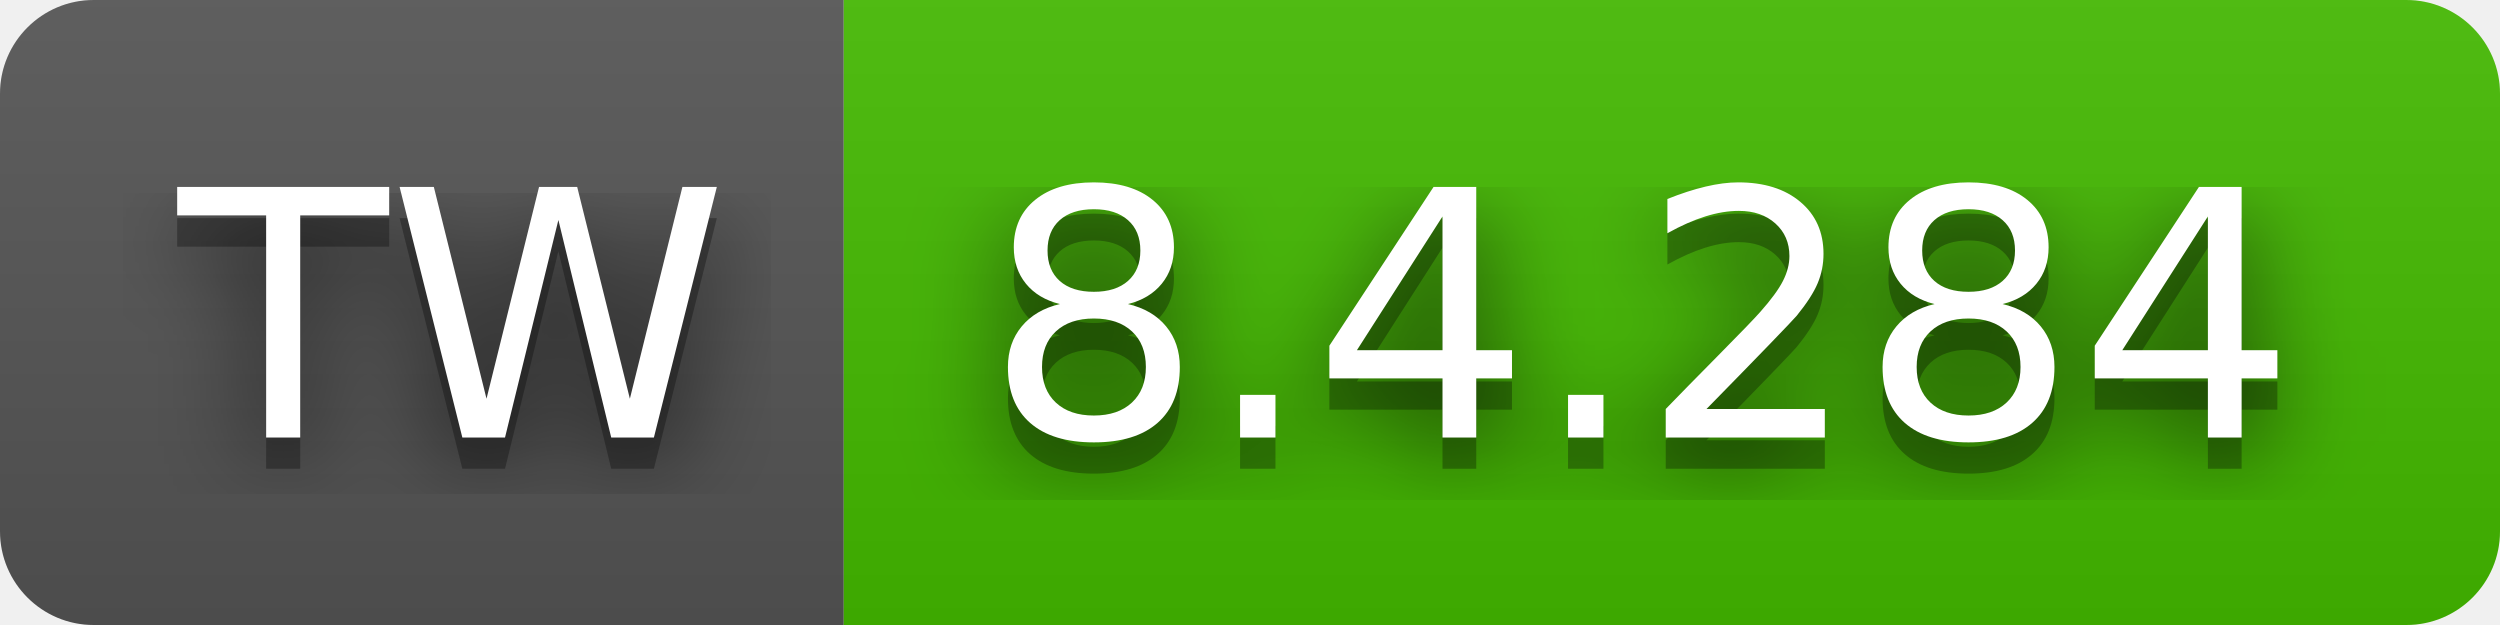
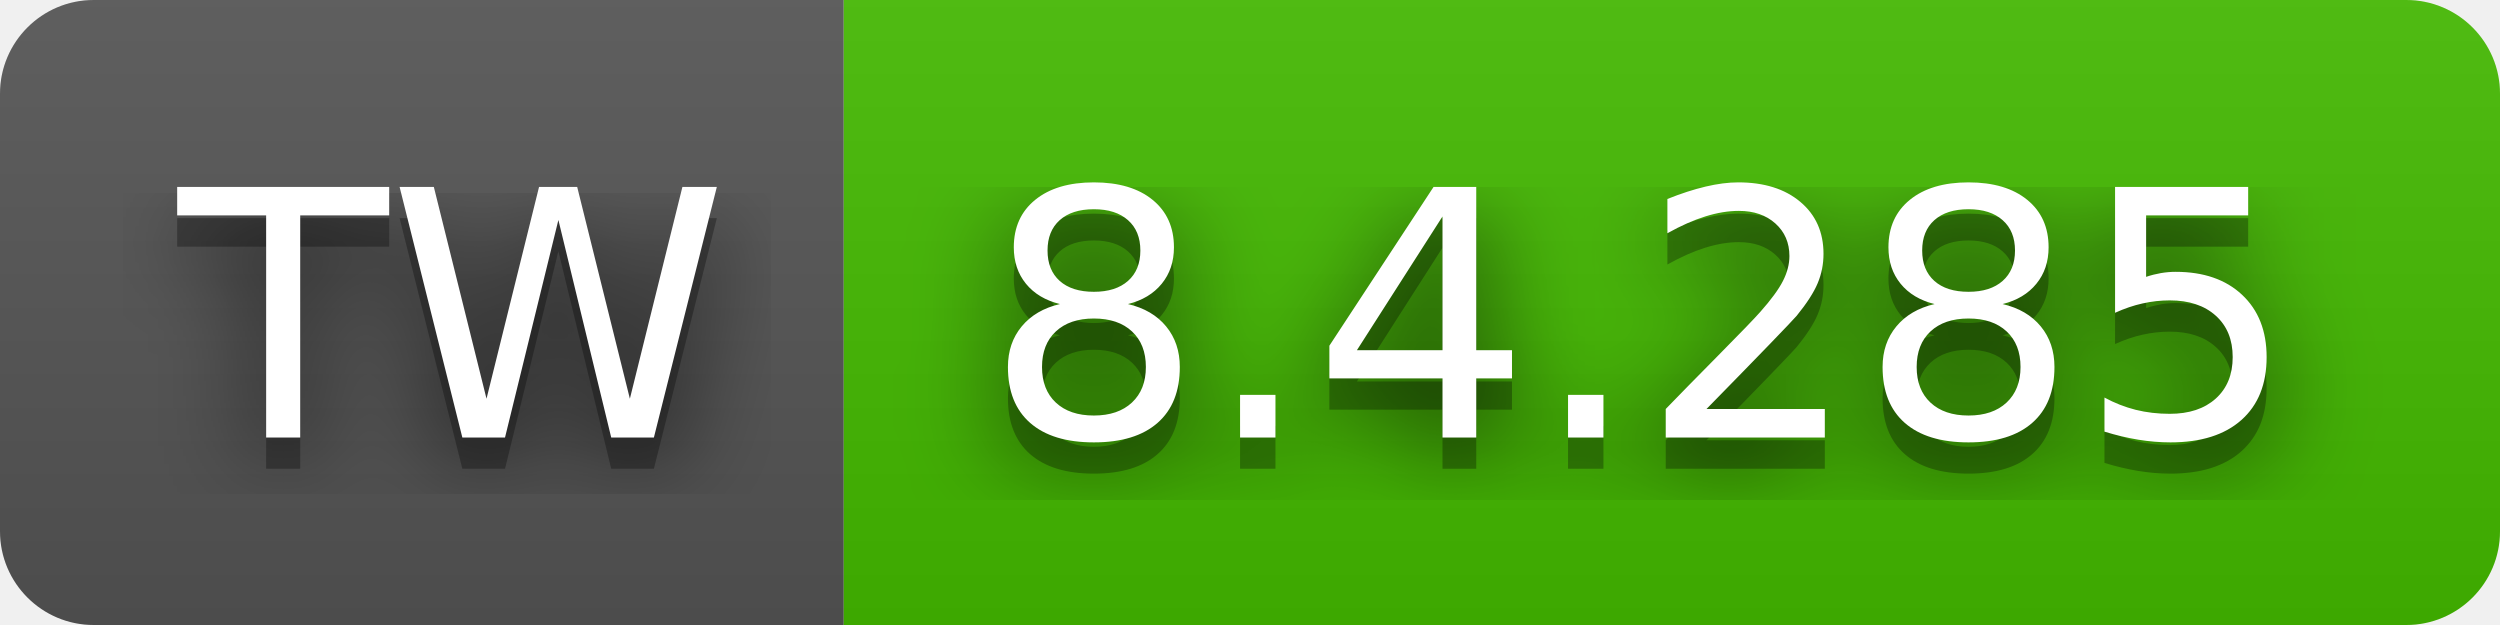
- <svg xmlns="http://www.w3.org/2000/svg" width="80" height="20" role="img" aria-label="TW: 8.4.284">
+ <svg xmlns="http://www.w3.org/2000/svg" width="80" height="20" role="img" aria-label="TW: 8.4.285">
  <filter id="blur">
    <feGaussianBlur in="SourceGraphic" stdDeviation="16" />
  </filter>
  <linearGradient id="s" x2="0" y2="100%">
    <stop offset="0" stop-color="#bbb" stop-opacity=".1" />
    <stop offset="1" stop-opacity=".1" />
  </linearGradient>
  <clipPath id="r">
    <rect width="80" height="20" rx="3" fill="#fff" />
  </clipPath>
  <g clip-path="url(#r)">
    <rect width="27" height="20" fill="#555" />
    <rect x="27" width="53" height="20" fill="#4b0" />
    <rect width="80" height="20" fill="url(#s)" />
  </g>
  <g fill="#fff" text-anchor="middle" font-family="Verdana,Geneva,DejaVu Sans,sans-serif" text-rendering="geometricPrecision" font-size="110">
    <text aria-hidden="true" x="145" y="150" fill="#010101" fill-opacity=".80" filter="url(#blur)" transform="scale(.1)" textLength="170">TW</text>
    <text aria-hidden="true" x="145" y="150" fill="#010101" fill-opacity=".3" transform="scale(.1)" textLength="170">TW</text>
    <text x="145" y="140" transform="scale(.1)" fill="#fff" textLength="170">TW</text>
-     <text aria-hidden="true" x="525" y="150" fill="#010101" fill-opacity=".80" filter="url(#blur)" transform="scale(.1)" textLength="430">8.4.284</text>
-     <text aria-hidden="true" x="525" y="150" fill="#010101" fill-opacity=".3" transform="scale(.1)" textLength="430">8.4.284</text>
-     <text x="525" y="140" transform="scale(.1)" fill="#fff" textLength="430">8.4.284</text>
+     <text aria-hidden="true" x="525" y="150" fill="#010101" fill-opacity=".80" filter="url(#blur)" transform="scale(.1)" textLength="430">8.4.285</text>
+     <text aria-hidden="true" x="525" y="150" fill="#010101" fill-opacity=".3" transform="scale(.1)" textLength="430">8.4.285</text>
+     <text x="525" y="140" transform="scale(.1)" fill="#fff" textLength="430">8.4.285</text>
  </g>
</svg>
